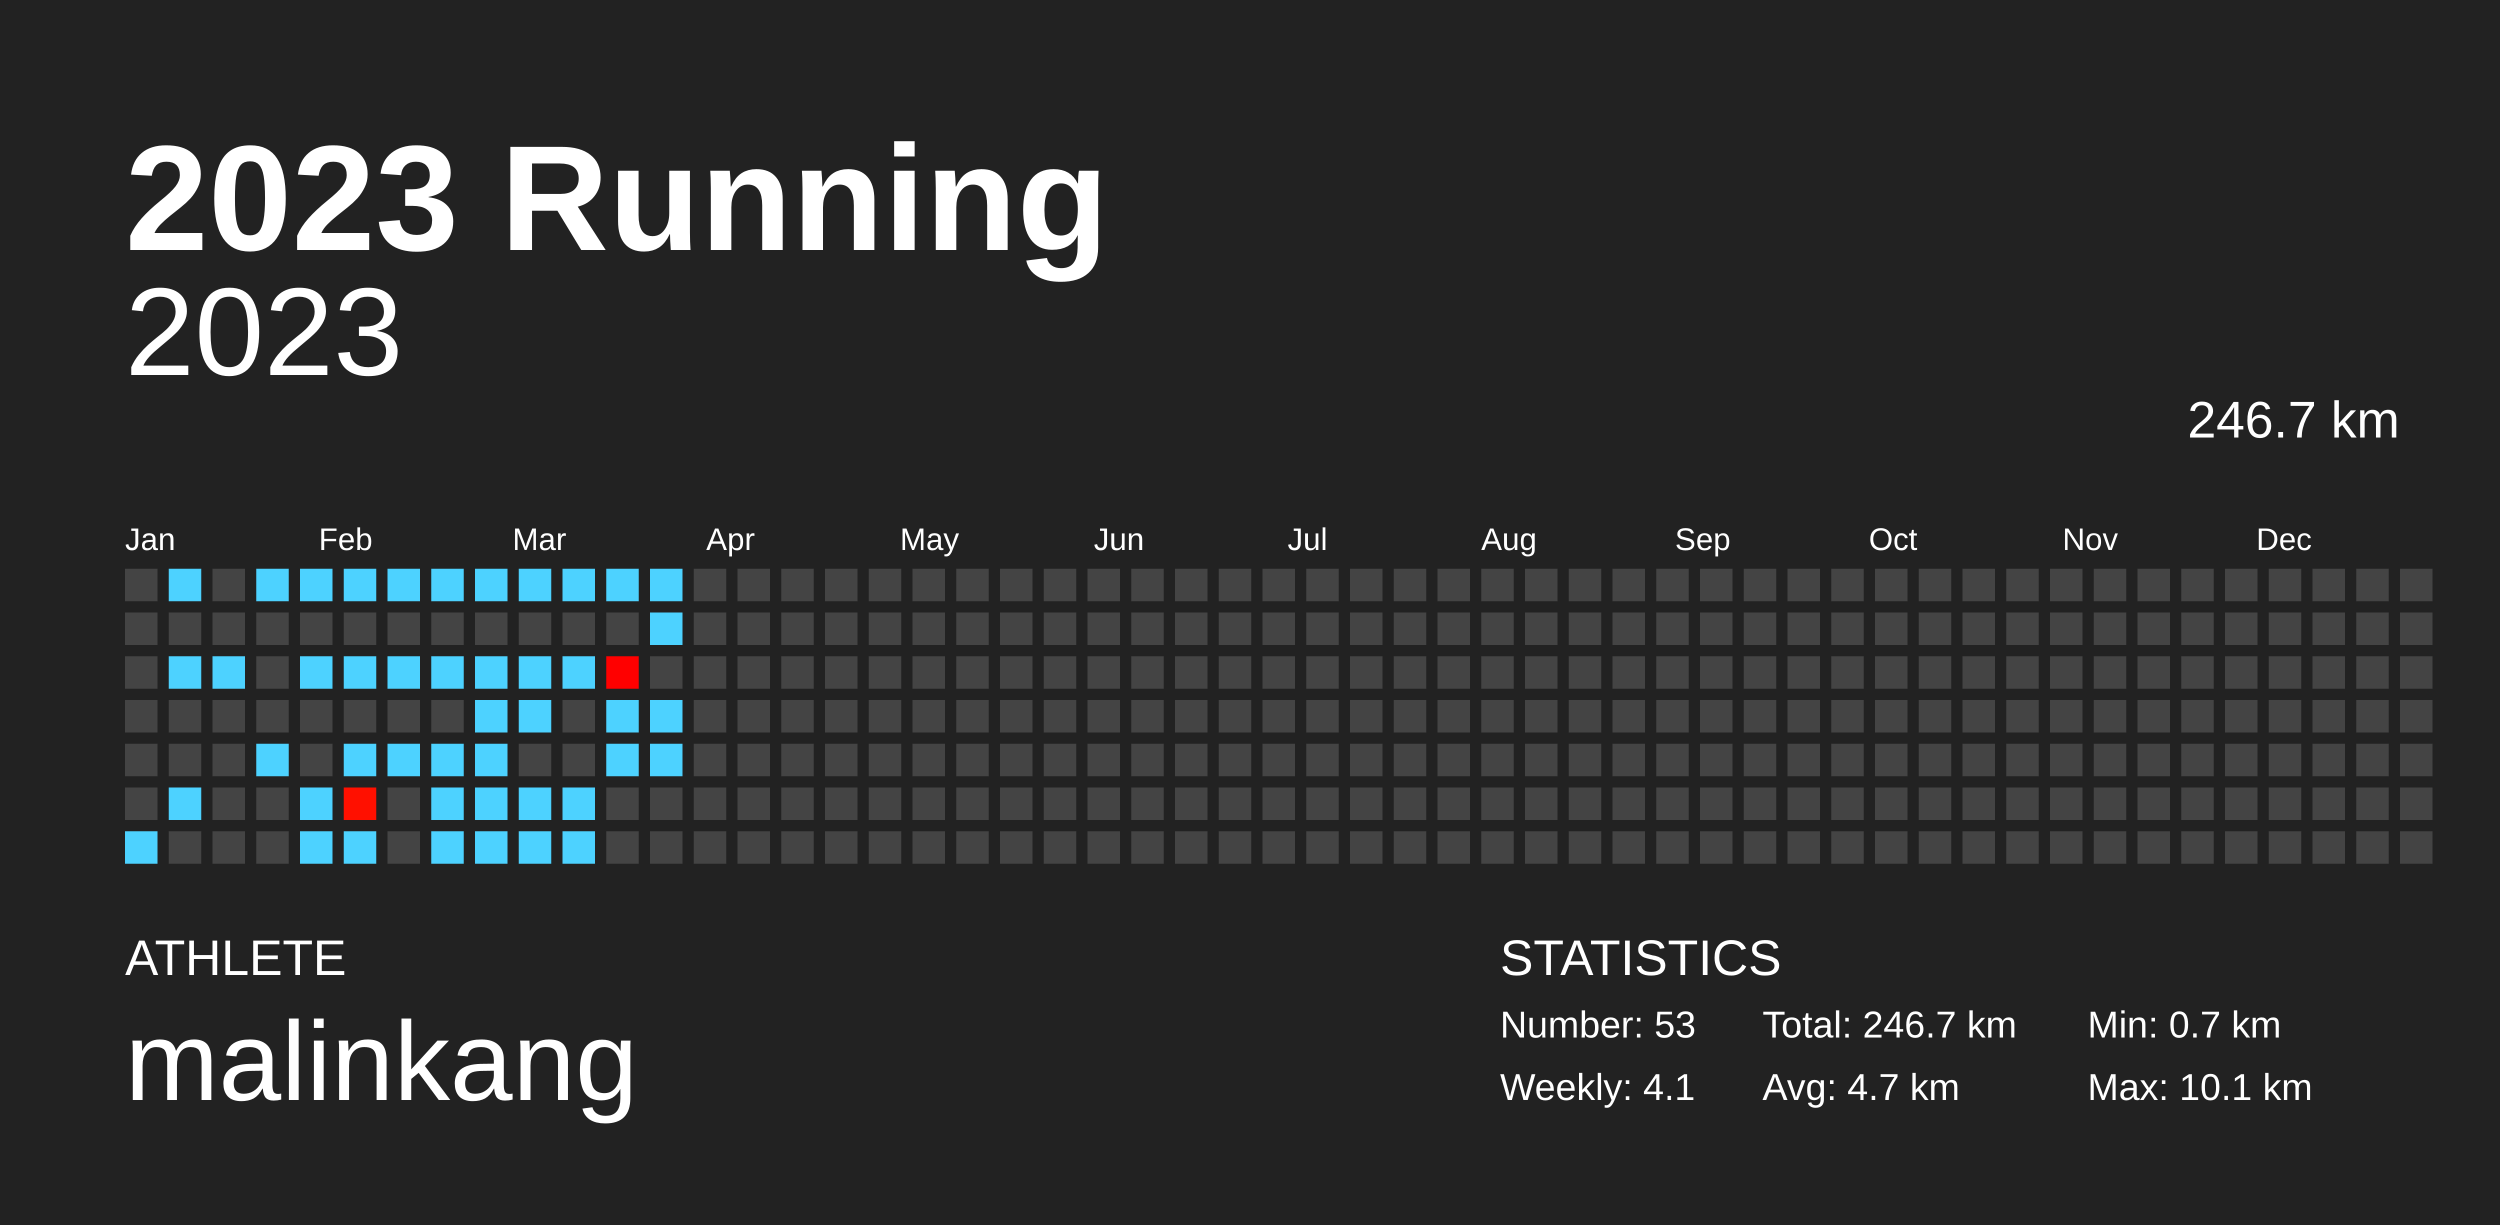
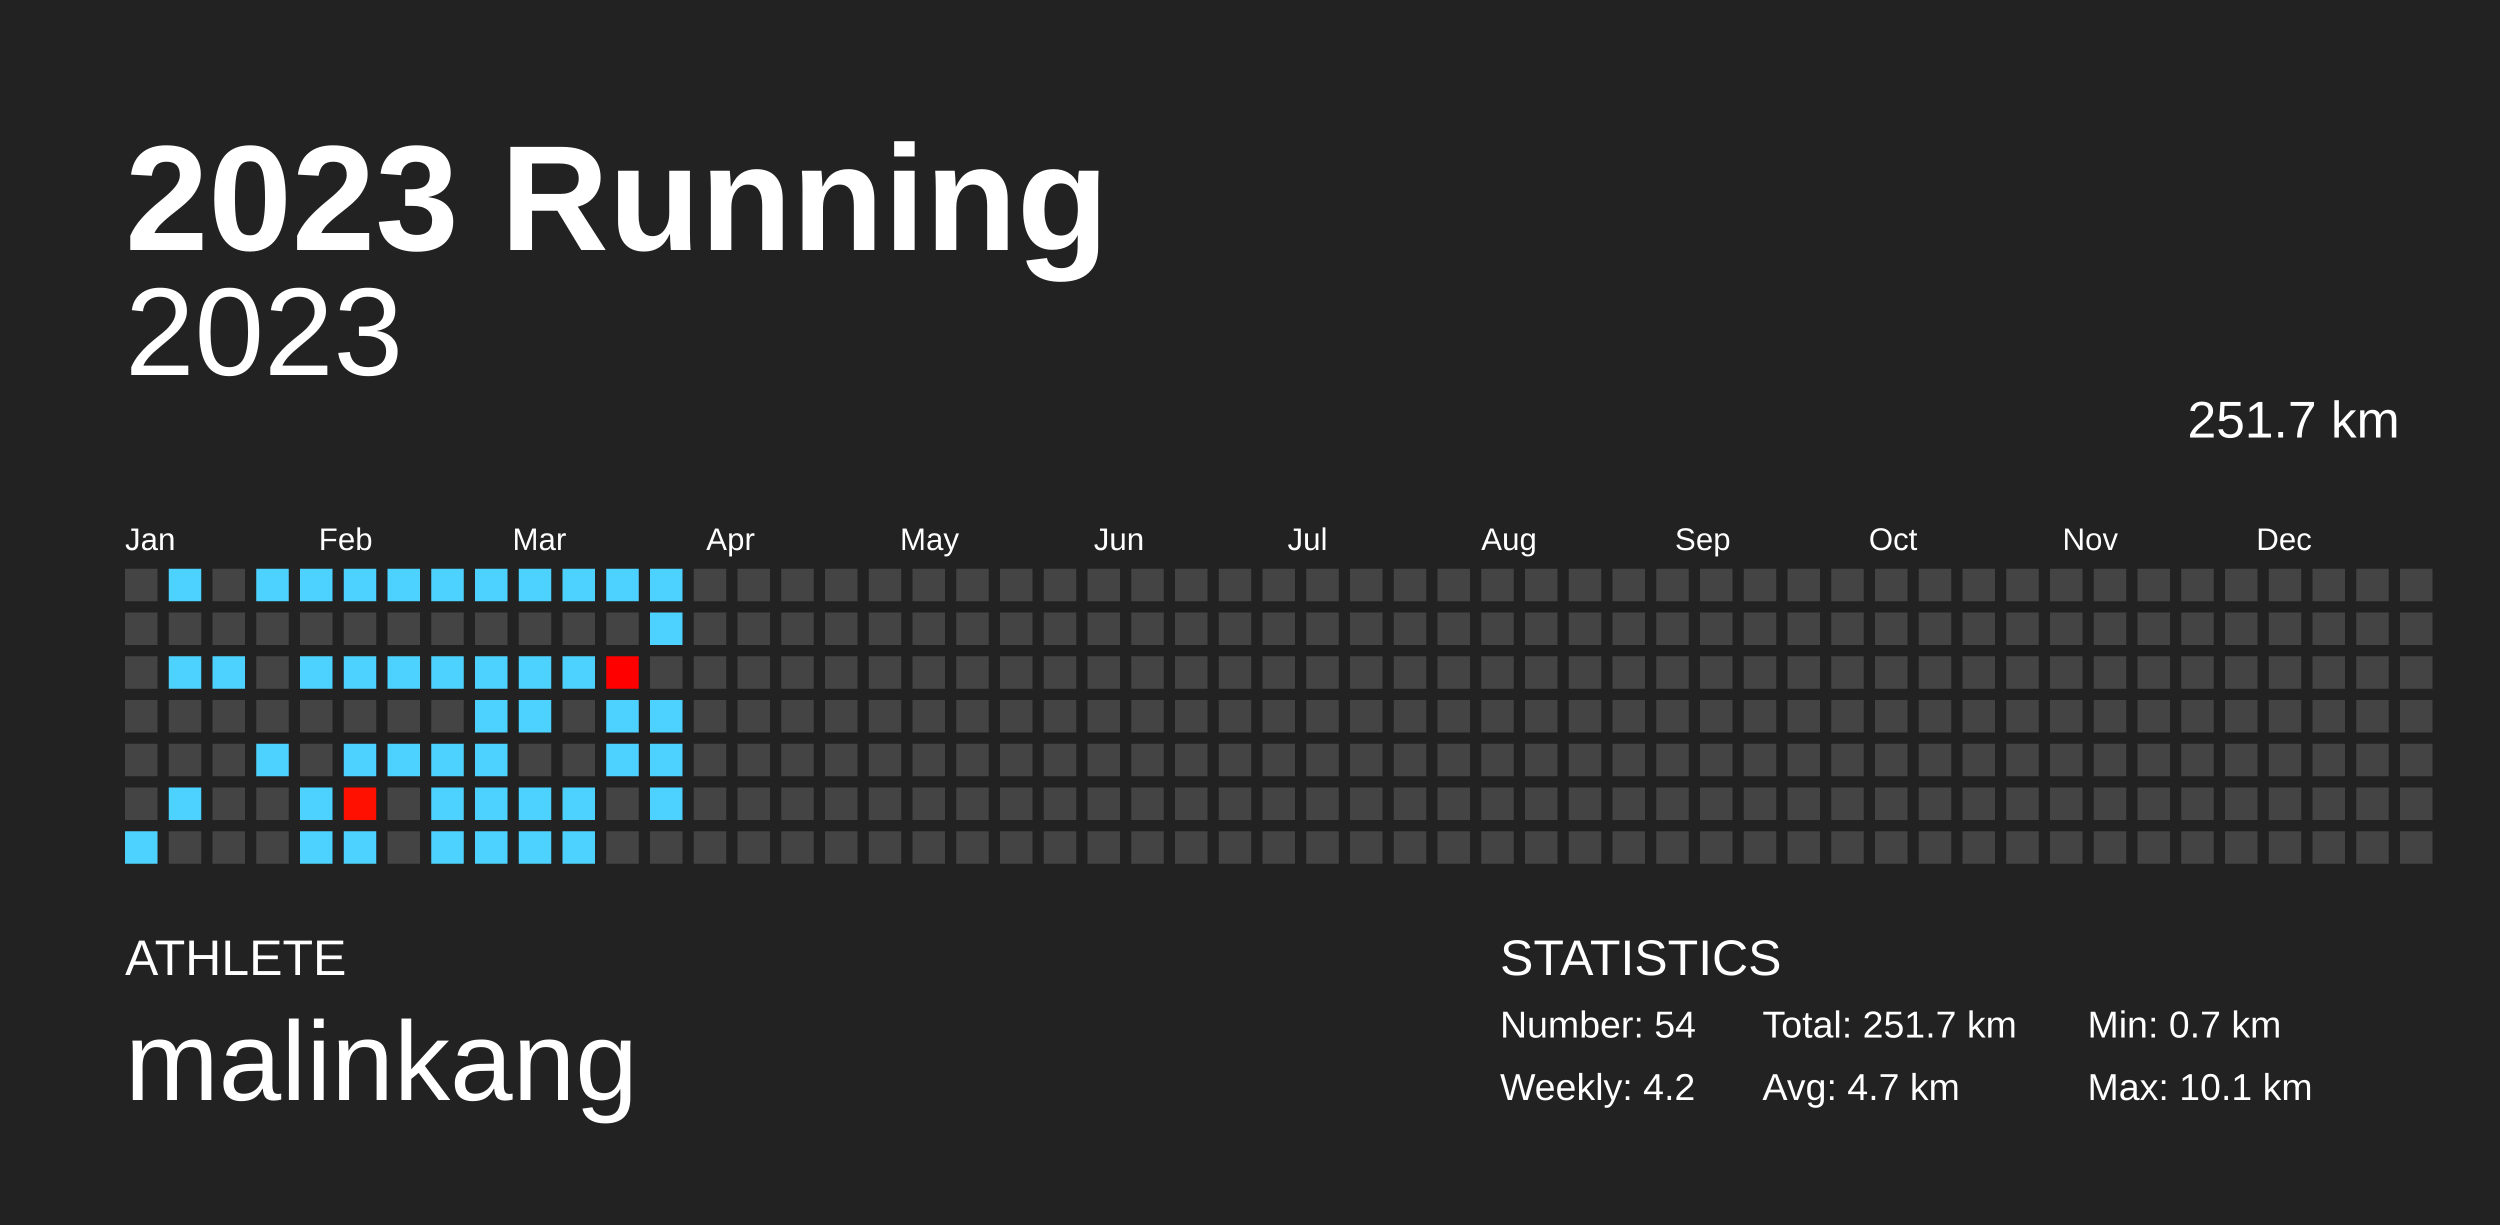
<svg xmlns="http://www.w3.org/2000/svg" baseProfile="full" height="98mm" version="1.1" viewBox="0,0,200,98" width="200mm">
  <defs />
  <rect fill="#222222" height="98" width="200" x="0" y="0" />
  <text fill="#FFFFFF" style="font-size:12px; font-family:Arial; font-weight:bold;" x="10" y="20">2023 Running</text>
  <text fill="#FFFFFF" style="font-size:4px; font-family:Arial" x="10" y="78">ATHLETE</text>
  <text fill="#FFFFFF" style="font-size:9px; font-family:Arial" x="10" y="88">malinkang</text>
  <text fill="#FFFFFF" style="font-size:4px; font-family:Arial" x="120" y="78">STATISTICS</text>
-   <text fill="#FFFFFF" style="font-size:3px; font-family:Arial" x="120" y="83">Number: 53</text>
-   <text fill="#FFFFFF" style="font-size:3px; font-family:Arial" x="120" y="88">Weekly: 4.1</text>
-   <text fill="#FFFFFF" style="font-size:3px; font-family:Arial" x="141" y="83">Total: 246.7 km</text>
+   <text fill="#FFFFFF" style="font-size:3px; font-family:Arial" x="120" y="83">Number: 54</text>
+   <text fill="#FFFFFF" style="font-size:3px; font-family:Arial" x="120" y="88">Weekly: 4.2</text>
+   <text fill="#FFFFFF" style="font-size:3px; font-family:Arial" x="141" y="83">Total: 251.7 km</text>
  <text fill="#FFFFFF" style="font-size:3px; font-family:Arial" x="141" y="88">Avg: 4.7 km</text>
  <text fill="#FFFFFF" style="font-size:3px; font-family:Arial" x="167" y="83">Min: 0.7 km</text>
  <text fill="#FFFFFF" style="font-size:3px; font-family:Arial" x="167" y="88">Max: 10.1 km</text>
  <text alignment-baseline="hanging" fill="#FFFFFF" style="font-size:10.0px; font-family:Arial;" x="10" y="30">2023</text>
-   <text alignment-baseline="hanging" fill="#FFFFFF" style="font-size:4.125px; font-family:Arial;" x="175" y="35">246.7 km</text>
+   <text alignment-baseline="hanging" fill="#FFFFFF" style="font-size:4.125px; font-family:Arial;" x="175" y="35">251.7 km</text>
  <text fill="#FFFFFF" style="font-size:2.5px; font-family:Arial" x="10.0" y="44">Jan</text>
  <text fill="#FFFFFF" style="font-size:2.5px; font-family:Arial" x="25.5" y="44">Feb</text>
  <text fill="#FFFFFF" style="font-size:2.5px; font-family:Arial" x="41.0" y="44">Mar</text>
  <text fill="#FFFFFF" style="font-size:2.5px; font-family:Arial" x="56.5" y="44">Apr</text>
  <text fill="#FFFFFF" style="font-size:2.5px; font-family:Arial" x="72.0" y="44">May</text>
  <text fill="#FFFFFF" style="font-size:2.5px; font-family:Arial" x="87.5" y="44">Jun</text>
  <text fill="#FFFFFF" style="font-size:2.5px; font-family:Arial" x="103.0" y="44">Jul</text>
  <text fill="#FFFFFF" style="font-size:2.5px; font-family:Arial" x="118.5" y="44">Aug</text>
  <text fill="#FFFFFF" style="font-size:2.5px; font-family:Arial" x="134.0" y="44">Sep</text>
  <text fill="#FFFFFF" style="font-size:2.5px; font-family:Arial" x="149.5" y="44">Oct</text>
  <text fill="#FFFFFF" style="font-size:2.5px; font-family:Arial" x="165.0" y="44">Nov</text>
  <text fill="#FFFFFF" style="font-size:2.5px; font-family:Arial" x="180.5" y="44">Dec</text>
  <rect fill="#444444" height="2.6" width="2.6" x="10.0" y="45.5" />
  <rect fill="#444444" height="2.6" width="2.6" x="10.0" y="49.0" />
  <rect fill="#444444" height="2.6" width="2.6" x="10.0" y="52.5" />
  <rect fill="#444444" height="2.6" width="2.6" x="10.0" y="56.0" />
  <rect fill="#444444" height="2.6" width="2.6" x="10.0" y="59.5" />
  <rect fill="#444444" height="2.6" width="2.6" x="10.0" y="63.0" />
  <rect fill="#4dd2ff" height="2.6" width="2.6" x="10.0" y="66.5" />
  <rect fill="#4dd2ff" height="2.6" width="2.6" x="13.5" y="45.5" />
  <rect fill="#444444" height="2.6" width="2.6" x="13.5" y="49.0" />
  <rect fill="#4dd2ff" height="2.6" width="2.6" x="13.5" y="52.5" />
  <rect fill="#444444" height="2.6" width="2.6" x="13.5" y="56.0" />
  <rect fill="#444444" height="2.6" width="2.6" x="13.5" y="59.5" />
  <rect fill="#4dd2ff" height="2.6" width="2.6" x="13.5" y="63.0" />
  <rect fill="#444444" height="2.6" width="2.6" x="13.5" y="66.5" />
  <rect fill="#444444" height="2.6" width="2.6" x="17.0" y="45.5" />
  <rect fill="#444444" height="2.6" width="2.6" x="17.0" y="49.0" />
  <rect fill="#4dd2ff" height="2.6" width="2.6" x="17.0" y="52.5" />
  <rect fill="#444444" height="2.6" width="2.6" x="17.0" y="56.0" />
  <rect fill="#444444" height="2.6" width="2.6" x="17.0" y="59.5" />
  <rect fill="#444444" height="2.6" width="2.6" x="17.0" y="63.0" />
  <rect fill="#444444" height="2.6" width="2.6" x="17.0" y="66.5" />
  <rect fill="#4dd2ff" height="2.6" width="2.6" x="20.5" y="45.5" />
  <rect fill="#444444" height="2.6" width="2.6" x="20.5" y="49.0" />
  <rect fill="#444444" height="2.6" width="2.6" x="20.5" y="52.5" />
  <rect fill="#444444" height="2.6" width="2.6" x="20.5" y="56.0" />
  <rect fill="#4dd2ff" height="2.6" width="2.6" x="20.5" y="59.5" />
  <rect fill="#444444" height="2.6" width="2.6" x="20.5" y="63.0" />
  <rect fill="#444444" height="2.6" width="2.6" x="20.5" y="66.5" />
  <rect fill="#4dd2ff" height="2.6" width="2.6" x="24.0" y="45.5" />
  <rect fill="#444444" height="2.6" width="2.6" x="24.0" y="49.0" />
  <rect fill="#4dd2ff" height="2.6" width="2.6" x="24.0" y="52.5" />
  <rect fill="#444444" height="2.6" width="2.6" x="24.0" y="56.0" />
  <rect fill="#444444" height="2.6" width="2.6" x="24.0" y="59.5" />
  <rect fill="#4dd2ff" height="2.6" width="2.6" x="24.0" y="63.0" />
  <rect fill="#4dd2ff" height="2.6" width="2.6" x="24.0" y="66.5" />
  <rect fill="#4dd2ff" height="2.6" width="2.6" x="27.5" y="45.5" />
  <rect fill="#444444" height="2.6" width="2.6" x="27.5" y="49.0" />
  <rect fill="#4dd2ff" height="2.6" width="2.6" x="27.5" y="52.5" />
  <rect fill="#444444" height="2.6" width="2.6" x="27.5" y="56.0" />
  <rect fill="#4dd2ff" height="2.6" width="2.6" x="27.5" y="59.5" />
  <rect fill="#ff1000" height="2.6" width="2.6" x="27.5" y="63.0" />
  <rect fill="#4dd2ff" height="2.6" width="2.6" x="27.5" y="66.5" />
  <rect fill="#4dd2ff" height="2.6" width="2.6" x="31.0" y="45.5" />
  <rect fill="#444444" height="2.6" width="2.6" x="31.0" y="49.0" />
  <rect fill="#4dd2ff" height="2.6" width="2.6" x="31.0" y="52.5" />
  <rect fill="#444444" height="2.6" width="2.6" x="31.0" y="56.0" />
  <rect fill="#4dd2ff" height="2.6" width="2.6" x="31.0" y="59.5" />
  <rect fill="#444444" height="2.6" width="2.6" x="31.0" y="63.0" />
  <rect fill="#444444" height="2.6" width="2.6" x="31.0" y="66.5" />
  <rect fill="#4dd2ff" height="2.6" width="2.6" x="34.5" y="45.5" />
  <rect fill="#444444" height="2.6" width="2.6" x="34.5" y="49.0" />
  <rect fill="#4dd2ff" height="2.6" width="2.6" x="34.5" y="52.5" />
  <rect fill="#444444" height="2.6" width="2.6" x="34.5" y="56.0" />
  <rect fill="#4dd2ff" height="2.6" width="2.6" x="34.5" y="59.5" />
  <rect fill="#4dd2ff" height="2.6" width="2.6" x="34.5" y="63.0" />
  <rect fill="#4dd2ff" height="2.6" width="2.6" x="34.5" y="66.5" />
  <rect fill="#4dd2ff" height="2.6" width="2.6" x="38.0" y="45.5" />
  <rect fill="#444444" height="2.6" width="2.6" x="38.0" y="49.0" />
  <rect fill="#4dd2ff" height="2.6" width="2.6" x="38.0" y="52.5" />
  <rect fill="#4dd2ff" height="2.6" width="2.6" x="38.0" y="56.0" />
  <rect fill="#4dd2ff" height="2.6" width="2.6" x="38.0" y="59.5" />
  <rect fill="#4dd2ff" height="2.6" width="2.6" x="38.0" y="63.0" />
  <rect fill="#4dd2ff" height="2.6" width="2.6" x="38.0" y="66.5" />
  <rect fill="#4dd2ff" height="2.6" width="2.6" x="41.5" y="45.5" />
  <rect fill="#444444" height="2.6" width="2.6" x="41.5" y="49.0" />
  <rect fill="#4dd2ff" height="2.6" width="2.6" x="41.5" y="52.5" />
  <rect fill="#4dd2ff" height="2.6" width="2.6" x="41.5" y="56.0" />
  <rect fill="#444444" height="2.6" width="2.6" x="41.5" y="59.5" />
  <rect fill="#4dd2ff" height="2.6" width="2.6" x="41.5" y="63.0" />
  <rect fill="#4dd2ff" height="2.6" width="2.6" x="41.5" y="66.5" />
  <rect fill="#4dd2ff" height="2.6" width="2.6" x="45.0" y="45.5" />
  <rect fill="#444444" height="2.6" width="2.6" x="45.0" y="49.0" />
  <rect fill="#4dd2ff" height="2.6" width="2.6" x="45.0" y="52.5" />
  <rect fill="#444444" height="2.6" width="2.6" x="45.0" y="56.0" />
  <rect fill="#444444" height="2.6" width="2.6" x="45.0" y="59.5" />
  <rect fill="#4dd2ff" height="2.6" width="2.6" x="45.0" y="63.0" />
  <rect fill="#4dd2ff" height="2.6" width="2.6" x="45.0" y="66.5" />
  <rect fill="#4dd2ff" height="2.6" width="2.6" x="48.5" y="45.5" />
  <rect fill="#444444" height="2.6" width="2.6" x="48.5" y="49.0" />
  <rect fill="#ff0000" height="2.6" width="2.6" x="48.5" y="52.5" />
  <rect fill="#4dd2ff" height="2.6" width="2.6" x="48.5" y="56.0" />
  <rect fill="#4dd2ff" height="2.6" width="2.6" x="48.5" y="59.5" />
  <rect fill="#444444" height="2.6" width="2.6" x="48.5" y="63.0" />
  <rect fill="#444444" height="2.6" width="2.6" x="48.5" y="66.5" />
  <rect fill="#4dd2ff" height="2.6" width="2.6" x="52.0" y="45.5" />
  <rect fill="#4dd2ff" height="2.6" width="2.6" x="52.0" y="49.0" />
  <rect fill="#444444" height="2.6" width="2.6" x="52.0" y="52.5" />
  <rect fill="#4dd2ff" height="2.6" width="2.6" x="52.0" y="56.0" />
  <rect fill="#4dd2ff" height="2.6" width="2.6" x="52.0" y="59.5" />
-   <rect fill="#444444" height="2.6" width="2.6" x="52.0" y="63.0" />
+   <rect fill="#4dd2ff" height="2.6" width="2.6" x="52.0" y="63.0" />
  <rect fill="#444444" height="2.6" width="2.6" x="52.0" y="66.5" />
  <rect fill="#444444" height="2.6" width="2.6" x="55.5" y="45.5" />
  <rect fill="#444444" height="2.6" width="2.6" x="55.5" y="49.0" />
  <rect fill="#444444" height="2.6" width="2.6" x="55.5" y="52.5" />
  <rect fill="#444444" height="2.6" width="2.6" x="55.5" y="56.0" />
  <rect fill="#444444" height="2.6" width="2.6" x="55.5" y="59.5" />
  <rect fill="#444444" height="2.6" width="2.6" x="55.5" y="63.0" />
  <rect fill="#444444" height="2.6" width="2.6" x="55.5" y="66.5" />
  <rect fill="#444444" height="2.6" width="2.6" x="59.0" y="45.5" />
  <rect fill="#444444" height="2.6" width="2.6" x="59.0" y="49.0" />
  <rect fill="#444444" height="2.6" width="2.6" x="59.0" y="52.5" />
  <rect fill="#444444" height="2.6" width="2.6" x="59.0" y="56.0" />
  <rect fill="#444444" height="2.6" width="2.6" x="59.0" y="59.5" />
  <rect fill="#444444" height="2.6" width="2.6" x="59.0" y="63.0" />
  <rect fill="#444444" height="2.6" width="2.6" x="59.0" y="66.5" />
  <rect fill="#444444" height="2.6" width="2.6" x="62.5" y="45.5" />
  <rect fill="#444444" height="2.6" width="2.6" x="62.5" y="49.0" />
  <rect fill="#444444" height="2.6" width="2.6" x="62.5" y="52.5" />
  <rect fill="#444444" height="2.6" width="2.6" x="62.5" y="56.0" />
  <rect fill="#444444" height="2.6" width="2.6" x="62.5" y="59.5" />
  <rect fill="#444444" height="2.6" width="2.6" x="62.5" y="63.0" />
  <rect fill="#444444" height="2.6" width="2.6" x="62.5" y="66.5" />
  <rect fill="#444444" height="2.6" width="2.6" x="66.0" y="45.5" />
  <rect fill="#444444" height="2.6" width="2.6" x="66.0" y="49.0" />
  <rect fill="#444444" height="2.6" width="2.6" x="66.0" y="52.5" />
  <rect fill="#444444" height="2.6" width="2.6" x="66.0" y="56.0" />
  <rect fill="#444444" height="2.6" width="2.6" x="66.0" y="59.5" />
  <rect fill="#444444" height="2.6" width="2.6" x="66.0" y="63.0" />
  <rect fill="#444444" height="2.6" width="2.6" x="66.0" y="66.5" />
  <rect fill="#444444" height="2.6" width="2.6" x="69.5" y="45.5" />
  <rect fill="#444444" height="2.6" width="2.6" x="69.5" y="49.0" />
  <rect fill="#444444" height="2.6" width="2.6" x="69.5" y="52.5" />
  <rect fill="#444444" height="2.6" width="2.6" x="69.5" y="56.0" />
  <rect fill="#444444" height="2.6" width="2.6" x="69.5" y="59.5" />
  <rect fill="#444444" height="2.6" width="2.6" x="69.5" y="63.0" />
  <rect fill="#444444" height="2.6" width="2.6" x="69.5" y="66.5" />
  <rect fill="#444444" height="2.6" width="2.6" x="73.0" y="45.5" />
  <rect fill="#444444" height="2.6" width="2.6" x="73.0" y="49.0" />
  <rect fill="#444444" height="2.6" width="2.6" x="73.0" y="52.5" />
  <rect fill="#444444" height="2.6" width="2.6" x="73.0" y="56.0" />
  <rect fill="#444444" height="2.6" width="2.6" x="73.0" y="59.5" />
  <rect fill="#444444" height="2.6" width="2.6" x="73.0" y="63.0" />
  <rect fill="#444444" height="2.6" width="2.6" x="73.0" y="66.5" />
  <rect fill="#444444" height="2.6" width="2.6" x="76.5" y="45.5" />
  <rect fill="#444444" height="2.6" width="2.6" x="76.5" y="49.0" />
  <rect fill="#444444" height="2.6" width="2.6" x="76.5" y="52.5" />
  <rect fill="#444444" height="2.6" width="2.6" x="76.5" y="56.0" />
  <rect fill="#444444" height="2.6" width="2.6" x="76.5" y="59.5" />
  <rect fill="#444444" height="2.6" width="2.6" x="76.5" y="63.0" />
  <rect fill="#444444" height="2.6" width="2.6" x="76.5" y="66.5" />
  <rect fill="#444444" height="2.6" width="2.6" x="80.0" y="45.5" />
  <rect fill="#444444" height="2.6" width="2.6" x="80.0" y="49.0" />
  <rect fill="#444444" height="2.6" width="2.6" x="80.0" y="52.5" />
  <rect fill="#444444" height="2.6" width="2.6" x="80.0" y="56.0" />
  <rect fill="#444444" height="2.6" width="2.6" x="80.0" y="59.5" />
  <rect fill="#444444" height="2.6" width="2.6" x="80.0" y="63.0" />
  <rect fill="#444444" height="2.6" width="2.6" x="80.0" y="66.5" />
  <rect fill="#444444" height="2.6" width="2.6" x="83.5" y="45.5" />
  <rect fill="#444444" height="2.6" width="2.6" x="83.5" y="49.0" />
  <rect fill="#444444" height="2.6" width="2.6" x="83.5" y="52.5" />
  <rect fill="#444444" height="2.6" width="2.6" x="83.5" y="56.0" />
  <rect fill="#444444" height="2.6" width="2.6" x="83.5" y="59.5" />
  <rect fill="#444444" height="2.6" width="2.6" x="83.5" y="63.0" />
  <rect fill="#444444" height="2.6" width="2.6" x="83.5" y="66.5" />
  <rect fill="#444444" height="2.6" width="2.6" x="87.0" y="45.5" />
  <rect fill="#444444" height="2.6" width="2.6" x="87.0" y="49.0" />
  <rect fill="#444444" height="2.6" width="2.6" x="87.0" y="52.5" />
  <rect fill="#444444" height="2.6" width="2.6" x="87.0" y="56.0" />
  <rect fill="#444444" height="2.6" width="2.6" x="87.0" y="59.5" />
  <rect fill="#444444" height="2.6" width="2.6" x="87.0" y="63.0" />
  <rect fill="#444444" height="2.6" width="2.6" x="87.0" y="66.5" />
  <rect fill="#444444" height="2.6" width="2.6" x="90.5" y="45.5" />
  <rect fill="#444444" height="2.6" width="2.6" x="90.5" y="49.0" />
  <rect fill="#444444" height="2.6" width="2.6" x="90.5" y="52.5" />
  <rect fill="#444444" height="2.6" width="2.6" x="90.5" y="56.0" />
  <rect fill="#444444" height="2.6" width="2.6" x="90.5" y="59.5" />
  <rect fill="#444444" height="2.6" width="2.6" x="90.5" y="63.0" />
  <rect fill="#444444" height="2.6" width="2.6" x="90.5" y="66.5" />
  <rect fill="#444444" height="2.6" width="2.6" x="94.0" y="45.5" />
  <rect fill="#444444" height="2.6" width="2.6" x="94.0" y="49.0" />
  <rect fill="#444444" height="2.6" width="2.6" x="94.0" y="52.5" />
  <rect fill="#444444" height="2.6" width="2.6" x="94.0" y="56.0" />
  <rect fill="#444444" height="2.6" width="2.6" x="94.0" y="59.5" />
  <rect fill="#444444" height="2.6" width="2.6" x="94.0" y="63.0" />
  <rect fill="#444444" height="2.6" width="2.6" x="94.0" y="66.5" />
  <rect fill="#444444" height="2.6" width="2.6" x="97.5" y="45.5" />
  <rect fill="#444444" height="2.6" width="2.6" x="97.5" y="49.0" />
  <rect fill="#444444" height="2.6" width="2.6" x="97.5" y="52.5" />
  <rect fill="#444444" height="2.6" width="2.6" x="97.5" y="56.0" />
  <rect fill="#444444" height="2.6" width="2.6" x="97.5" y="59.5" />
  <rect fill="#444444" height="2.6" width="2.6" x="97.5" y="63.0" />
  <rect fill="#444444" height="2.6" width="2.6" x="97.5" y="66.5" />
  <rect fill="#444444" height="2.6" width="2.6" x="101.0" y="45.5" />
  <rect fill="#444444" height="2.6" width="2.6" x="101.0" y="49.0" />
  <rect fill="#444444" height="2.6" width="2.6" x="101.0" y="52.5" />
  <rect fill="#444444" height="2.6" width="2.6" x="101.0" y="56.0" />
  <rect fill="#444444" height="2.6" width="2.6" x="101.0" y="59.5" />
  <rect fill="#444444" height="2.6" width="2.6" x="101.0" y="63.0" />
  <rect fill="#444444" height="2.6" width="2.6" x="101.0" y="66.5" />
  <rect fill="#444444" height="2.6" width="2.6" x="104.5" y="45.5" />
  <rect fill="#444444" height="2.6" width="2.6" x="104.5" y="49.0" />
  <rect fill="#444444" height="2.6" width="2.6" x="104.5" y="52.5" />
  <rect fill="#444444" height="2.6" width="2.6" x="104.5" y="56.0" />
  <rect fill="#444444" height="2.6" width="2.6" x="104.5" y="59.5" />
  <rect fill="#444444" height="2.6" width="2.6" x="104.5" y="63.0" />
  <rect fill="#444444" height="2.6" width="2.6" x="104.5" y="66.5" />
  <rect fill="#444444" height="2.6" width="2.6" x="108.0" y="45.5" />
  <rect fill="#444444" height="2.6" width="2.6" x="108.0" y="49.0" />
  <rect fill="#444444" height="2.6" width="2.6" x="108.0" y="52.5" />
  <rect fill="#444444" height="2.6" width="2.6" x="108.0" y="56.0" />
  <rect fill="#444444" height="2.6" width="2.6" x="108.0" y="59.5" />
  <rect fill="#444444" height="2.6" width="2.6" x="108.0" y="63.0" />
  <rect fill="#444444" height="2.6" width="2.6" x="108.0" y="66.5" />
  <rect fill="#444444" height="2.6" width="2.6" x="111.5" y="45.5" />
  <rect fill="#444444" height="2.6" width="2.6" x="111.5" y="49.0" />
  <rect fill="#444444" height="2.6" width="2.6" x="111.5" y="52.5" />
  <rect fill="#444444" height="2.6" width="2.6" x="111.5" y="56.0" />
  <rect fill="#444444" height="2.6" width="2.6" x="111.5" y="59.5" />
  <rect fill="#444444" height="2.6" width="2.6" x="111.5" y="63.0" />
  <rect fill="#444444" height="2.6" width="2.6" x="111.5" y="66.5" />
  <rect fill="#444444" height="2.6" width="2.6" x="115.0" y="45.5" />
  <rect fill="#444444" height="2.6" width="2.6" x="115.0" y="49.0" />
  <rect fill="#444444" height="2.6" width="2.6" x="115.0" y="52.5" />
  <rect fill="#444444" height="2.6" width="2.6" x="115.0" y="56.0" />
  <rect fill="#444444" height="2.6" width="2.6" x="115.0" y="59.5" />
  <rect fill="#444444" height="2.6" width="2.6" x="115.0" y="63.0" />
  <rect fill="#444444" height="2.6" width="2.6" x="115.0" y="66.5" />
  <rect fill="#444444" height="2.6" width="2.6" x="118.5" y="45.5" />
  <rect fill="#444444" height="2.6" width="2.6" x="118.5" y="49.0" />
  <rect fill="#444444" height="2.6" width="2.6" x="118.5" y="52.5" />
  <rect fill="#444444" height="2.6" width="2.6" x="118.5" y="56.0" />
  <rect fill="#444444" height="2.6" width="2.6" x="118.5" y="59.5" />
  <rect fill="#444444" height="2.6" width="2.6" x="118.5" y="63.0" />
  <rect fill="#444444" height="2.6" width="2.6" x="118.5" y="66.5" />
  <rect fill="#444444" height="2.6" width="2.6" x="122.0" y="45.5" />
  <rect fill="#444444" height="2.6" width="2.6" x="122.0" y="49.0" />
  <rect fill="#444444" height="2.6" width="2.6" x="122.0" y="52.5" />
  <rect fill="#444444" height="2.6" width="2.6" x="122.0" y="56.0" />
  <rect fill="#444444" height="2.6" width="2.6" x="122.0" y="59.5" />
  <rect fill="#444444" height="2.6" width="2.6" x="122.0" y="63.0" />
  <rect fill="#444444" height="2.6" width="2.6" x="122.0" y="66.5" />
  <rect fill="#444444" height="2.6" width="2.6" x="125.5" y="45.5" />
  <rect fill="#444444" height="2.6" width="2.6" x="125.5" y="49.0" />
  <rect fill="#444444" height="2.6" width="2.6" x="125.5" y="52.5" />
  <rect fill="#444444" height="2.6" width="2.6" x="125.5" y="56.0" />
  <rect fill="#444444" height="2.6" width="2.6" x="125.5" y="59.5" />
  <rect fill="#444444" height="2.6" width="2.6" x="125.5" y="63.0" />
  <rect fill="#444444" height="2.6" width="2.6" x="125.5" y="66.5" />
  <rect fill="#444444" height="2.6" width="2.6" x="129.0" y="45.5" />
  <rect fill="#444444" height="2.6" width="2.6" x="129.0" y="49.0" />
  <rect fill="#444444" height="2.6" width="2.6" x="129.0" y="52.5" />
  <rect fill="#444444" height="2.6" width="2.6" x="129.0" y="56.0" />
  <rect fill="#444444" height="2.6" width="2.6" x="129.0" y="59.5" />
  <rect fill="#444444" height="2.6" width="2.6" x="129.0" y="63.0" />
  <rect fill="#444444" height="2.6" width="2.6" x="129.0" y="66.5" />
  <rect fill="#444444" height="2.6" width="2.6" x="132.5" y="45.5" />
  <rect fill="#444444" height="2.6" width="2.6" x="132.5" y="49.0" />
  <rect fill="#444444" height="2.6" width="2.6" x="132.5" y="52.5" />
  <rect fill="#444444" height="2.6" width="2.6" x="132.5" y="56.0" />
  <rect fill="#444444" height="2.6" width="2.6" x="132.5" y="59.5" />
  <rect fill="#444444" height="2.6" width="2.6" x="132.5" y="63.0" />
  <rect fill="#444444" height="2.6" width="2.6" x="132.5" y="66.5" />
  <rect fill="#444444" height="2.6" width="2.6" x="136.0" y="45.5" />
  <rect fill="#444444" height="2.6" width="2.6" x="136.0" y="49.0" />
  <rect fill="#444444" height="2.6" width="2.6" x="136.0" y="52.5" />
  <rect fill="#444444" height="2.6" width="2.6" x="136.0" y="56.0" />
  <rect fill="#444444" height="2.6" width="2.6" x="136.0" y="59.5" />
  <rect fill="#444444" height="2.6" width="2.6" x="136.0" y="63.0" />
  <rect fill="#444444" height="2.6" width="2.6" x="136.0" y="66.5" />
  <rect fill="#444444" height="2.6" width="2.6" x="139.5" y="45.5" />
  <rect fill="#444444" height="2.6" width="2.6" x="139.5" y="49.0" />
  <rect fill="#444444" height="2.6" width="2.6" x="139.5" y="52.5" />
  <rect fill="#444444" height="2.6" width="2.6" x="139.5" y="56.0" />
  <rect fill="#444444" height="2.6" width="2.6" x="139.5" y="59.5" />
  <rect fill="#444444" height="2.6" width="2.6" x="139.5" y="63.0" />
  <rect fill="#444444" height="2.6" width="2.6" x="139.5" y="66.5" />
  <rect fill="#444444" height="2.6" width="2.6" x="143.0" y="45.5" />
  <rect fill="#444444" height="2.6" width="2.6" x="143.0" y="49.0" />
  <rect fill="#444444" height="2.6" width="2.6" x="143.0" y="52.5" />
  <rect fill="#444444" height="2.6" width="2.6" x="143.0" y="56.0" />
  <rect fill="#444444" height="2.6" width="2.6" x="143.0" y="59.5" />
  <rect fill="#444444" height="2.6" width="2.6" x="143.0" y="63.0" />
  <rect fill="#444444" height="2.6" width="2.6" x="143.0" y="66.5" />
  <rect fill="#444444" height="2.6" width="2.6" x="146.5" y="45.5" />
  <rect fill="#444444" height="2.6" width="2.6" x="146.5" y="49.0" />
  <rect fill="#444444" height="2.6" width="2.6" x="146.5" y="52.5" />
  <rect fill="#444444" height="2.6" width="2.6" x="146.5" y="56.0" />
  <rect fill="#444444" height="2.6" width="2.6" x="146.5" y="59.5" />
  <rect fill="#444444" height="2.6" width="2.6" x="146.5" y="63.0" />
  <rect fill="#444444" height="2.6" width="2.6" x="146.5" y="66.5" />
  <rect fill="#444444" height="2.6" width="2.6" x="150.0" y="45.5" />
  <rect fill="#444444" height="2.6" width="2.6" x="150.0" y="49.0" />
  <rect fill="#444444" height="2.6" width="2.6" x="150.0" y="52.5" />
  <rect fill="#444444" height="2.6" width="2.6" x="150.0" y="56.0" />
  <rect fill="#444444" height="2.6" width="2.6" x="150.0" y="59.5" />
  <rect fill="#444444" height="2.6" width="2.6" x="150.0" y="63.0" />
  <rect fill="#444444" height="2.6" width="2.6" x="150.0" y="66.5" />
  <rect fill="#444444" height="2.6" width="2.6" x="153.5" y="45.5" />
  <rect fill="#444444" height="2.6" width="2.6" x="153.5" y="49.0" />
  <rect fill="#444444" height="2.6" width="2.6" x="153.5" y="52.5" />
  <rect fill="#444444" height="2.6" width="2.6" x="153.5" y="56.0" />
  <rect fill="#444444" height="2.6" width="2.6" x="153.5" y="59.5" />
  <rect fill="#444444" height="2.6" width="2.6" x="153.5" y="63.0" />
  <rect fill="#444444" height="2.6" width="2.6" x="153.5" y="66.5" />
  <rect fill="#444444" height="2.6" width="2.6" x="157.0" y="45.5" />
  <rect fill="#444444" height="2.6" width="2.6" x="157.0" y="49.0" />
  <rect fill="#444444" height="2.6" width="2.6" x="157.0" y="52.5" />
  <rect fill="#444444" height="2.6" width="2.6" x="157.0" y="56.0" />
  <rect fill="#444444" height="2.6" width="2.6" x="157.0" y="59.5" />
  <rect fill="#444444" height="2.6" width="2.6" x="157.0" y="63.0" />
  <rect fill="#444444" height="2.6" width="2.6" x="157.0" y="66.5" />
  <rect fill="#444444" height="2.6" width="2.6" x="160.5" y="45.5" />
  <rect fill="#444444" height="2.6" width="2.6" x="160.5" y="49.0" />
  <rect fill="#444444" height="2.6" width="2.6" x="160.5" y="52.5" />
  <rect fill="#444444" height="2.6" width="2.6" x="160.5" y="56.0" />
  <rect fill="#444444" height="2.6" width="2.6" x="160.5" y="59.5" />
  <rect fill="#444444" height="2.6" width="2.6" x="160.5" y="63.0" />
  <rect fill="#444444" height="2.6" width="2.6" x="160.5" y="66.5" />
  <rect fill="#444444" height="2.6" width="2.6" x="164.0" y="45.5" />
  <rect fill="#444444" height="2.6" width="2.6" x="164.0" y="49.0" />
  <rect fill="#444444" height="2.6" width="2.6" x="164.0" y="52.5" />
  <rect fill="#444444" height="2.6" width="2.6" x="164.0" y="56.0" />
  <rect fill="#444444" height="2.6" width="2.6" x="164.0" y="59.5" />
  <rect fill="#444444" height="2.6" width="2.6" x="164.0" y="63.0" />
  <rect fill="#444444" height="2.6" width="2.6" x="164.0" y="66.5" />
  <rect fill="#444444" height="2.6" width="2.6" x="167.5" y="45.5" />
  <rect fill="#444444" height="2.6" width="2.6" x="167.5" y="49.0" />
  <rect fill="#444444" height="2.6" width="2.6" x="167.5" y="52.5" />
  <rect fill="#444444" height="2.6" width="2.6" x="167.5" y="56.0" />
  <rect fill="#444444" height="2.6" width="2.6" x="167.5" y="59.5" />
  <rect fill="#444444" height="2.6" width="2.6" x="167.5" y="63.0" />
  <rect fill="#444444" height="2.6" width="2.6" x="167.5" y="66.5" />
  <rect fill="#444444" height="2.6" width="2.6" x="171.0" y="45.5" />
  <rect fill="#444444" height="2.6" width="2.6" x="171.0" y="49.0" />
  <rect fill="#444444" height="2.6" width="2.6" x="171.0" y="52.5" />
  <rect fill="#444444" height="2.6" width="2.6" x="171.0" y="56.0" />
  <rect fill="#444444" height="2.6" width="2.6" x="171.0" y="59.5" />
  <rect fill="#444444" height="2.6" width="2.6" x="171.0" y="63.0" />
  <rect fill="#444444" height="2.6" width="2.6" x="171.0" y="66.5" />
  <rect fill="#444444" height="2.6" width="2.6" x="174.5" y="45.5" />
  <rect fill="#444444" height="2.6" width="2.6" x="174.5" y="49.0" />
  <rect fill="#444444" height="2.6" width="2.6" x="174.5" y="52.5" />
  <rect fill="#444444" height="2.6" width="2.6" x="174.5" y="56.0" />
  <rect fill="#444444" height="2.6" width="2.6" x="174.5" y="59.5" />
  <rect fill="#444444" height="2.6" width="2.6" x="174.5" y="63.0" />
  <rect fill="#444444" height="2.6" width="2.6" x="174.5" y="66.5" />
  <rect fill="#444444" height="2.6" width="2.6" x="178.0" y="45.5" />
  <rect fill="#444444" height="2.6" width="2.6" x="178.0" y="49.0" />
  <rect fill="#444444" height="2.6" width="2.6" x="178.0" y="52.5" />
  <rect fill="#444444" height="2.6" width="2.6" x="178.0" y="56.0" />
  <rect fill="#444444" height="2.6" width="2.6" x="178.0" y="59.5" />
  <rect fill="#444444" height="2.6" width="2.6" x="178.0" y="63.0" />
  <rect fill="#444444" height="2.6" width="2.6" x="178.0" y="66.5" />
  <rect fill="#444444" height="2.6" width="2.6" x="181.5" y="45.5" />
  <rect fill="#444444" height="2.6" width="2.6" x="181.5" y="49.0" />
  <rect fill="#444444" height="2.6" width="2.6" x="181.5" y="52.5" />
  <rect fill="#444444" height="2.6" width="2.6" x="181.5" y="56.0" />
  <rect fill="#444444" height="2.6" width="2.6" x="181.5" y="59.5" />
  <rect fill="#444444" height="2.6" width="2.6" x="181.5" y="63.0" />
  <rect fill="#444444" height="2.6" width="2.6" x="181.5" y="66.5" />
  <rect fill="#444444" height="2.6" width="2.6" x="185.0" y="45.5" />
  <rect fill="#444444" height="2.6" width="2.6" x="185.0" y="49.0" />
  <rect fill="#444444" height="2.6" width="2.6" x="185.0" y="52.5" />
  <rect fill="#444444" height="2.6" width="2.6" x="185.0" y="56.0" />
  <rect fill="#444444" height="2.6" width="2.6" x="185.0" y="59.5" />
  <rect fill="#444444" height="2.6" width="2.6" x="185.0" y="63.0" />
  <rect fill="#444444" height="2.6" width="2.6" x="185.0" y="66.5" />
  <rect fill="#444444" height="2.6" width="2.6" x="188.5" y="45.5" />
  <rect fill="#444444" height="2.6" width="2.6" x="188.5" y="49.0" />
  <rect fill="#444444" height="2.6" width="2.6" x="188.5" y="52.5" />
  <rect fill="#444444" height="2.6" width="2.6" x="188.5" y="56.0" />
  <rect fill="#444444" height="2.6" width="2.6" x="188.5" y="59.5" />
  <rect fill="#444444" height="2.6" width="2.6" x="188.5" y="63.0" />
  <rect fill="#444444" height="2.6" width="2.6" x="188.5" y="66.5" />
  <rect fill="#444444" height="2.6" width="2.6" x="192.0" y="45.5" />
  <rect fill="#444444" height="2.6" width="2.6" x="192.0" y="49.0" />
  <rect fill="#444444" height="2.6" width="2.6" x="192.0" y="52.5" />
  <rect fill="#444444" height="2.6" width="2.6" x="192.0" y="56.0" />
  <rect fill="#444444" height="2.6" width="2.6" x="192.0" y="59.5" />
  <rect fill="#444444" height="2.6" width="2.6" x="192.0" y="63.0" />
  <rect fill="#444444" height="2.6" width="2.6" x="192.0" y="66.5" />
</svg>
